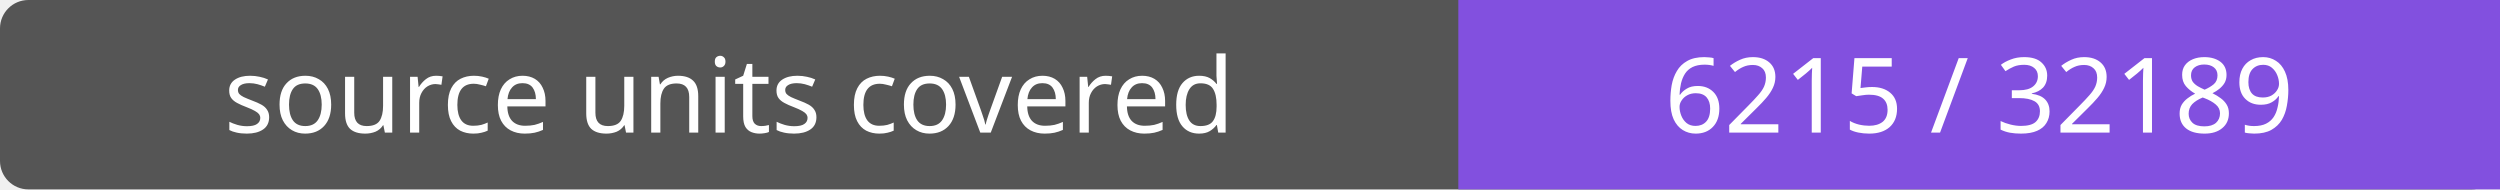
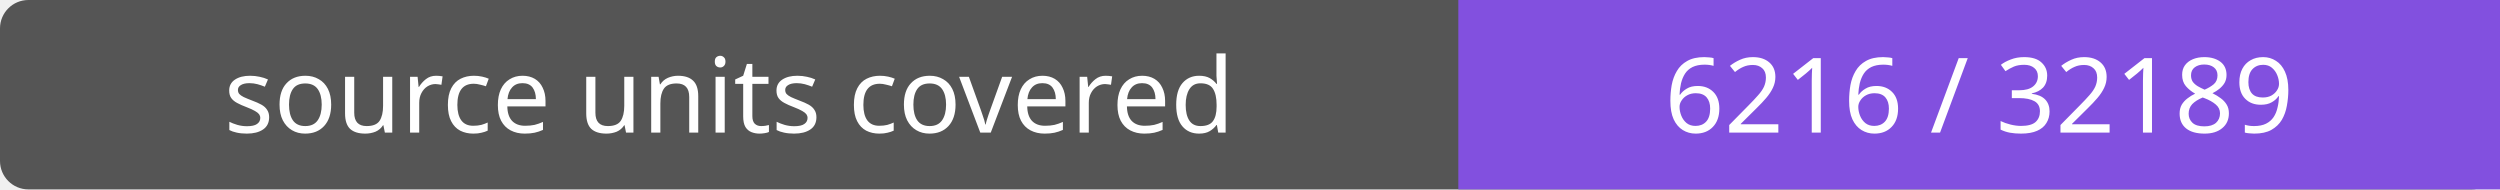
- <svg xmlns="http://www.w3.org/2000/svg" width="264" height="20" role="img" aria-label="source units covered: 6215 / 32189">
+ <svg xmlns="http://www.w3.org/2000/svg" width="264" height="20" role="img" aria-label="source units covered: 6216 / 32189">
  <rect width="264" height="20" rx="3" fill="#555" />
  <path fill="#8250df" d="M154 0h110v20H154z" />
  <g fill="#fff" text-anchor="middle" font-family="Verdana,sans-serif" font-size="11">
    <text x="77.0" y="14">source units covered</text>
-     <text x="209.0" y="14">6215 / 32189</text>
+     <text x="209.0" y="14">6216 / 32189</text>
  </g>
</svg>
